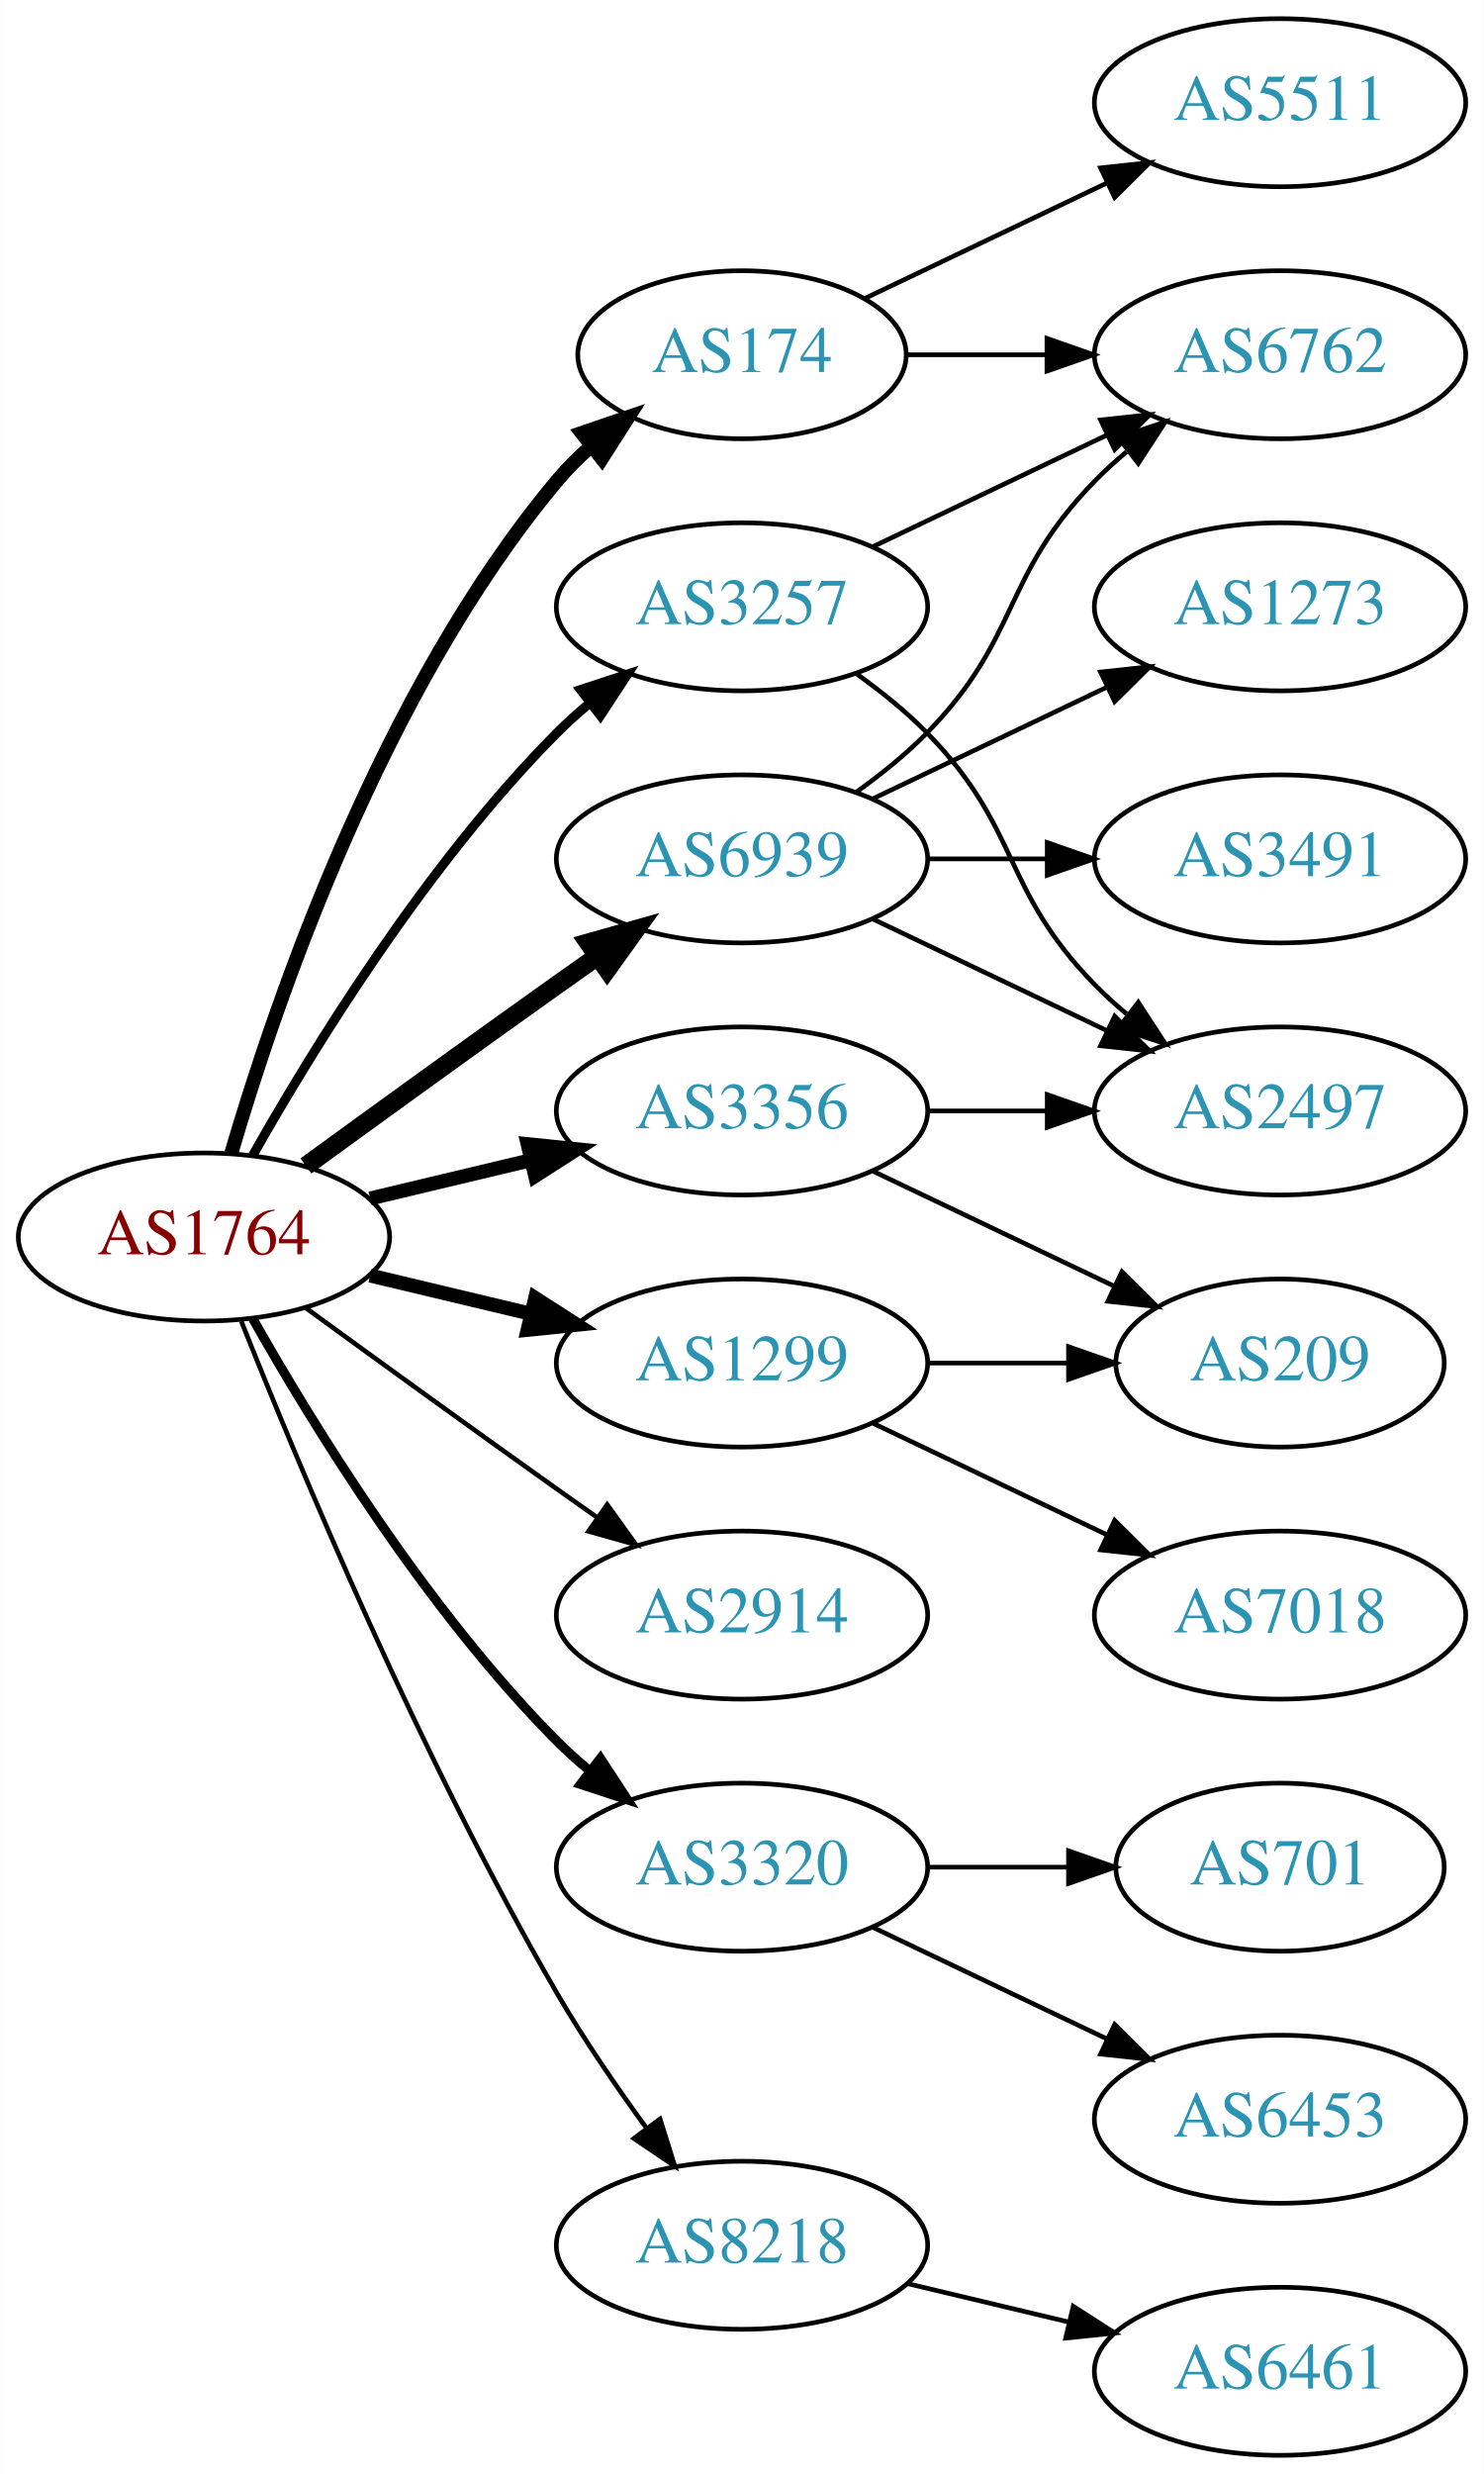
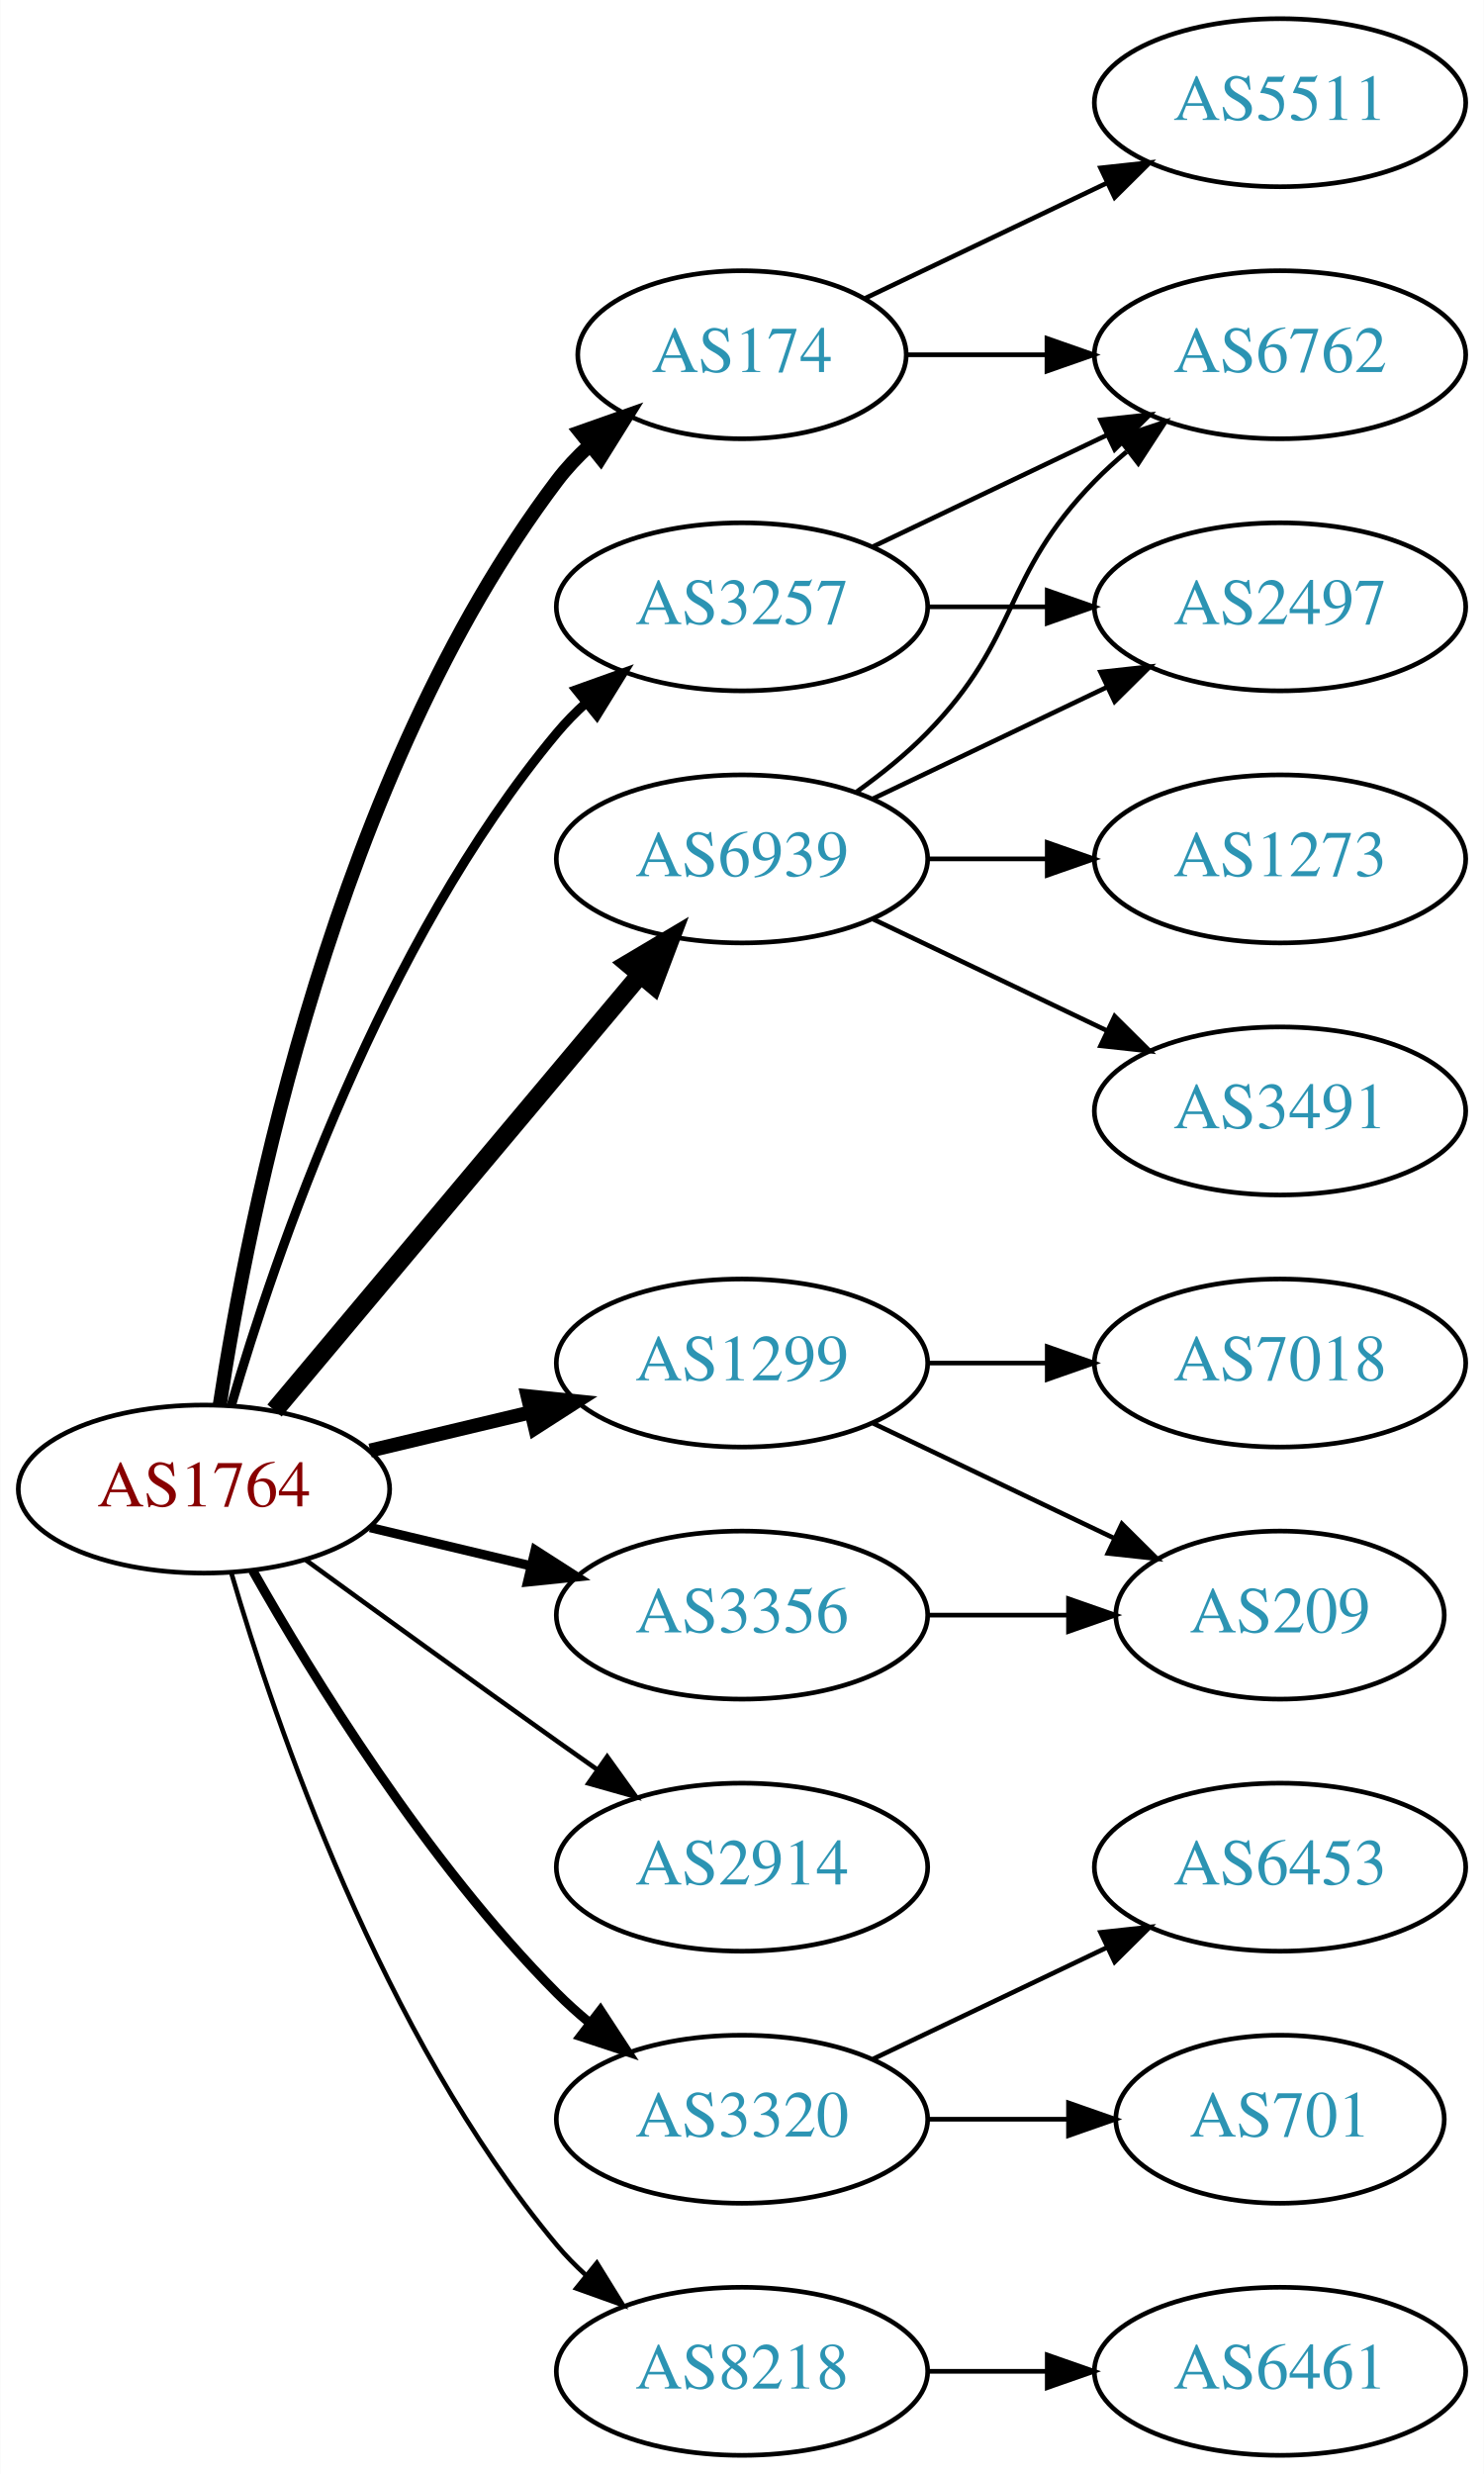
<svg xmlns="http://www.w3.org/2000/svg" xmlns:xlink="http://www.w3.org/1999/xlink" width="318pt" height="530pt" viewBox="0.00 0.00 317.88 530.00">
  <g id="graph0" class="graph" transform="scale(1 1) rotate(0) translate(4 526)">
    <polygon fill="white" stroke="none" points="-4,4 -4,-526 313.879,-526 313.879,4 -4,4" />
    <g id="node1" class="node">
      <g id="a_node1">
        <a xlink:href="/asn/1764" xlink:title="AS1764 ~ NEXTLAYER-AS [AT]">
-           <ellipse fill="#ffffff" stroke="black" cx="39.647" cy="-261" rx="39.794" ry="18" />
-           <text text-anchor="middle" x="39.647" y="-257.3" font-family="Times,serif" font-size="14.00" fill="#880000">AS1764</text>
+           <ellipse fill="#ffffff" stroke="black" cx="39.647" cy="-207" rx="39.794" ry="18" />
+           <text text-anchor="middle" x="39.647" y="-203.3" font-family="Times,serif" font-size="14.00" fill="#880000">AS1764</text>
        </a>
      </g>
    </g>
    <g id="node2" class="node">
      <g id="a_node2">
        <a xlink:href="/asn/174" xlink:title="AS174 ~ Cogent Communications [US]">
          <ellipse fill="#ffffff" stroke="black" cx="154.939" cy="-450" rx="35.194" ry="18" />
          <text text-anchor="middle" x="154.939" y="-446.3" font-family="Times,serif" font-size="14.00" fill="#2c94b3">AS174</text>
        </a>
      </g>
    </g>
    <g id="edge1" class="edge">
-       <path fill="none" stroke="black" stroke-width="3" d="M45.521,-279.002C54.834,-310.844 77.651,-377.981 115.293,-423 117.445,-425.574 119.9,-428.017 122.504,-430.303" />
-       <polygon fill="black" stroke="black" stroke-width="3" points="120.588,-433.249 130.615,-436.672 124.911,-427.743 120.588,-433.249" />
+       <path fill="none" stroke="black" stroke-width="3" d="M43.023,-224.986C48.996,-264.422 67.708,-359.995 115.293,-423 117.315,-425.678 119.681,-428.19 122.229,-430.522" />
+       <polygon fill="black" stroke="black" stroke-width="3" points="120.263,-433.432 130.254,-436.958 124.643,-427.972 120.263,-433.432" />
    </g>
    <g id="node3" class="node">
      <g id="a_node3">
        <a xlink:href="/asn/1299" xlink:title="AS1299 ~ Telia Carrier [EU]">
          <ellipse fill="#ffffff" stroke="black" cx="154.939" cy="-234" rx="39.794" ry="18" />
          <text text-anchor="middle" x="154.939" y="-230.3" font-family="Times,serif" font-size="14.00" fill="#2c94b3">AS1299</text>
        </a>
      </g>
    </g>
    <g id="edge2" class="edge">
-       <path fill="none" stroke="black" stroke-width="3" d="M75.254,-252.752C86.125,-250.162 98.279,-247.265 109.722,-244.538" />
-       <polygon fill="black" stroke="black" stroke-width="3" points="110.628,-247.92 119.544,-242.197 109.005,-241.111 110.628,-247.92" />
+       <path fill="none" stroke="black" stroke-width="3" d="M75.254,-215.248C86.125,-217.838 98.279,-220.735 109.722,-223.462" />
+       <polygon fill="black" stroke="black" stroke-width="3" points="109.005,-226.889 119.544,-225.803 110.628,-220.08 109.005,-226.889" />
    </g>
    <g id="node4" class="node">
      <g id="a_node4">
        <a xlink:href="/asn/2914" xlink:title="AS2914 ~ NTT America, Inc. [US]">
-           <ellipse fill="#ffffff" stroke="black" cx="154.939" cy="-180" rx="39.794" ry="18" />
-           <text text-anchor="middle" x="154.939" y="-176.3" font-family="Times,serif" font-size="14.00" fill="#2c94b3">AS2914</text>
+           <ellipse fill="#ffffff" stroke="black" cx="154.939" cy="-126" rx="39.794" ry="18" />
+           <text text-anchor="middle" x="154.939" y="-122.3" font-family="Times,serif" font-size="14.00" fill="#2c94b3">AS2914</text>
        </a>
      </g>
    </g>
    <g id="edge3" class="edge">
-       <path fill="none" stroke="black" d="M61.495,-245.778C76.429,-234.909 97.042,-219.975 115.293,-207 118.113,-204.995 121.056,-202.915 124.005,-200.841" />
-       <polygon fill="black" stroke="black" points="126.051,-203.681 132.229,-195.074 122.032,-197.95 126.051,-203.681" />
+       <path fill="none" stroke="black" d="M61.495,-191.778C76.429,-180.909 97.042,-165.975 115.293,-153 118.113,-150.995 121.056,-148.915 124.005,-146.841" />
+       <polygon fill="black" stroke="black" points="126.051,-149.681 132.229,-141.074 122.032,-143.95 126.051,-149.681" />
    </g>
    <g id="node5" class="node">
      <g id="a_node5">
        <a xlink:href="/asn/3257" xlink:title="AS3257 ~ GTT [DE]">
          <ellipse fill="#ffffff" stroke="black" cx="154.939" cy="-396" rx="39.794" ry="18" />
          <text text-anchor="middle" x="154.939" y="-392.3" font-family="Times,serif" font-size="14.00" fill="#2c94b3">AS3257</text>
        </a>
      </g>
    </g>
    <g id="edge4" class="edge">
-       <path fill="none" stroke="black" stroke-width="2" d="M50.106,-278.49C62.888,-301.096 87.32,-340.886 115.293,-369 117.404,-371.121 119.7,-373.188 122.085,-375.171" />
-       <polygon fill="black" stroke="black" stroke-width="2" points="120.338,-378.242 130.401,-381.556 124.601,-372.69 120.338,-378.242" />
+       <path fill="none" stroke="black" stroke-width="2" d="M45.521,-225.002C54.834,-256.844 77.651,-323.981 115.293,-369 117.163,-371.237 119.261,-373.374 121.488,-375.396" />
+       <polygon fill="black" stroke="black" stroke-width="2" points="119.431,-378.234 129.407,-381.804 123.835,-372.793 119.431,-378.234" />
    </g>
    <g id="node6" class="node">
      <g id="a_node6">
        <a xlink:href="/asn/3320" xlink:title="AS3320 ~ DTAG [DE]">
-           <ellipse fill="#ffffff" stroke="black" cx="154.939" cy="-126" rx="39.794" ry="18" />
-           <text text-anchor="middle" x="154.939" y="-122.3" font-family="Times,serif" font-size="14.00" fill="#2c94b3">AS3320</text>
+           <ellipse fill="#ffffff" stroke="black" cx="154.939" cy="-72" rx="39.794" ry="18" />
+           <text text-anchor="middle" x="154.939" y="-68.3" font-family="Times,serif" font-size="14.00" fill="#2c94b3">AS3320</text>
        </a>
      </g>
    </g>
    <g id="edge5" class="edge">
-       <path fill="none" stroke="black" stroke-width="2" d="M50.106,-243.51C62.888,-220.904 87.32,-181.114 115.293,-153 117.404,-150.879 119.7,-148.812 122.085,-146.829" />
-       <polygon fill="black" stroke="black" stroke-width="2" points="124.601,-149.31 130.401,-140.444 120.338,-143.758 124.601,-149.31" />
+       <path fill="none" stroke="black" stroke-width="2" d="M50.106,-189.51C62.888,-166.904 87.32,-127.114 115.293,-99 117.404,-96.879 119.7,-94.812 122.085,-92.829" />
+       <polygon fill="black" stroke="black" stroke-width="2" points="124.601,-95.31 130.401,-86.444 120.338,-89.758 124.601,-95.31" />
    </g>
    <g id="node7" class="node">
      <g id="a_node7">
        <a xlink:href="/asn/3356" xlink:title="AS3356 ~ Level 3 Parent, LLC [US]">
-           <ellipse fill="#ffffff" stroke="black" cx="154.939" cy="-288" rx="39.794" ry="18" />
-           <text text-anchor="middle" x="154.939" y="-284.3" font-family="Times,serif" font-size="14.00" fill="#2c94b3">AS3356</text>
+           <ellipse fill="#ffffff" stroke="black" cx="154.939" cy="-180" rx="39.794" ry="18" />
+           <text text-anchor="middle" x="154.939" y="-176.3" font-family="Times,serif" font-size="14.00" fill="#2c94b3">AS3356</text>
        </a>
      </g>
    </g>
    <g id="edge6" class="edge">
-       <path fill="none" stroke="black" stroke-width="3" d="M75.254,-269.248C86.125,-271.838 98.279,-274.735 109.722,-277.462" />
-       <polygon fill="black" stroke="black" stroke-width="3" points="109.005,-280.889 119.544,-279.803 110.628,-274.08 109.005,-280.889" />
+       <path fill="none" stroke="black" stroke-width="2" d="M75.254,-198.752C86.125,-196.162 98.279,-193.265 109.722,-190.538" />
+       <polygon fill="black" stroke="black" stroke-width="2" points="110.628,-193.92 119.544,-188.197 109.005,-187.111 110.628,-193.92" />
    </g>
    <g id="node8" class="node">
      <g id="a_node8">
        <a xlink:href="/asn/6939" xlink:title="AS6939 ~ Hurricane Electric LLC [US]">
          <ellipse fill="#ffffff" stroke="black" cx="154.939" cy="-342" rx="39.794" ry="18" />
          <text text-anchor="middle" x="154.939" y="-338.3" font-family="Times,serif" font-size="14.00" fill="#2c94b3">AS6939</text>
        </a>
      </g>
    </g>
    <g id="edge7" class="edge">
-       <path fill="none" stroke="black" stroke-width="4" d="M61.495,-276.222C76.429,-287.091 97.042,-302.025 115.293,-315 118.113,-317.005 121.056,-319.085 124.005,-321.159" />
-       <polygon fill="black" stroke="black" stroke-width="4" points="122.032,-324.05 132.229,-326.926 126.051,-318.319 122.032,-324.05" />
+       <path fill="none" stroke="black" stroke-width="4" d="M54.766,-223.825C74.441,-247.269 110.245,-289.934 133.023,-317.076" />
+       <polygon fill="black" stroke="black" stroke-width="4" points="130.533,-319.553 139.642,-324.963 135.895,-315.053 130.533,-319.553" />
    </g>
    <g id="node9" class="node">
      <g id="a_node9">
        <a xlink:href="/asn/8218" xlink:title="AS8218 ~ legacy Neotelecoms [FR]">
-           <ellipse fill="#ffffff" stroke="black" cx="154.939" cy="-45" rx="39.794" ry="18" />
-           <text text-anchor="middle" x="154.939" y="-41.3" font-family="Times,serif" font-size="14.00" fill="#2c94b3">AS8218</text>
+           <ellipse fill="#ffffff" stroke="black" cx="154.939" cy="-18" rx="39.794" ry="18" />
+           <text text-anchor="middle" x="154.939" y="-14.3" font-family="Times,serif" font-size="14.00" fill="#2c94b3">AS8218</text>
        </a>
      </g>
    </g>
    <g id="edge8" class="edge">
-       <path fill="none" stroke="black" d="M47.65,-242.949C59.777,-212.43 86.195,-149.067 115.293,-99 121,-89.181 128.038,-78.922 134.537,-70.016" />
-       <polygon fill="black" stroke="black" points="137.377,-72.061 140.542,-61.95 131.763,-67.881 137.377,-72.061" />
+       <path fill="none" stroke="black" d="M45.521,-188.998C54.834,-157.156 77.651,-90.019 115.293,-45 117.163,-42.763 119.261,-40.626 121.488,-38.604" />
+       <polygon fill="black" stroke="black" points="123.835,-41.208 129.407,-32.196 119.431,-35.766 123.835,-41.208" />
    </g>
    <g id="node10" class="node">
      <g id="a_node10">
        <a xlink:href="/asn/5511" xlink:title="AS5511 ~ Orange S.A. [FR]">
          <ellipse fill="#ffffff" stroke="black" cx="270.232" cy="-504" rx="39.794" ry="18" />
          <text text-anchor="middle" x="270.232" y="-500.3" font-family="Times,serif" font-size="14.00" fill="#2c94b3">AS5511</text>
        </a>
      </g>
    </g>
    <g id="edge9" class="edge">
      <path fill="none" stroke="black" d="M181.365,-462.119C196.667,-469.413 216.391,-478.814 233.273,-486.86" />
      <polygon fill="black" stroke="black" points="231.78,-490.026 242.313,-491.169 234.792,-483.707 231.78,-490.026" />
    </g>
    <g id="node11" class="node">
      <g id="a_node11">
        <a xlink:href="/asn/6762" xlink:title="AS6762 ~ TELECOM ITALIA SPARKLE S.p.A. [IT]">
          <ellipse fill="#ffffff" stroke="black" cx="270.232" cy="-450" rx="39.794" ry="18" />
          <text text-anchor="middle" x="270.232" y="-446.3" font-family="Times,serif" font-size="14.00" fill="#2c94b3">AS6762</text>
        </a>
      </g>
    </g>
    <g id="edge10" class="edge">
      <path fill="none" stroke="black" d="M190.239,-450C199.616,-450 209.966,-450 220.001,-450" />
      <polygon fill="black" stroke="black" points="220.289,-453.5 230.289,-450 220.289,-446.5 220.289,-453.5" />
    </g>
    <g id="node12" class="node">
      <g id="a_node12">
-         <a xlink:href="/asn/209" xlink:title="AS209 ~ CenturyLink Communications, LLC [US]">
-           <ellipse fill="#ffffff" stroke="black" cx="270.232" cy="-234" rx="35.194" ry="18" />
-           <text text-anchor="middle" x="270.232" y="-230.3" font-family="Times,serif" font-size="14.00" fill="#2c94b3">AS209</text>
+         <a xlink:href="/asn/7018" xlink:title="AS7018 ~ AT&amp;T Services, Inc. [US]">
+           <ellipse fill="#ffffff" stroke="black" cx="270.232" cy="-234" rx="39.794" ry="18" />
+           <text text-anchor="middle" x="270.232" y="-230.3" font-family="Times,serif" font-size="14.00" fill="#2c94b3">AS7018</text>
        </a>
      </g>
    </g>
    <g id="edge11" class="edge">
-       <path fill="none" stroke="black" d="M194.612,-234C204.317,-234 214.808,-234 224.771,-234" />
-       <polygon fill="black" stroke="black" points="224.907,-237.5 234.907,-234 224.907,-230.5 224.907,-237.5" />
+       <path fill="none" stroke="black" d="M194.612,-234C202.815,-234 211.579,-234 220.111,-234" />
+       <polygon fill="black" stroke="black" points="220.35,-237.5 230.35,-234 220.35,-230.5 220.35,-237.5" />
    </g>
    <g id="node13" class="node">
      <g id="a_node13">
-         <a xlink:href="/asn/7018" xlink:title="AS7018 ~ AT&amp;T Services, Inc. [US]">
-           <ellipse fill="#ffffff" stroke="black" cx="270.232" cy="-180" rx="39.794" ry="18" />
-           <text text-anchor="middle" x="270.232" y="-176.3" font-family="Times,serif" font-size="14.00" fill="#2c94b3">AS7018</text>
+         <a xlink:href="/asn/209" xlink:title="AS209 ~ CenturyLink Communications, LLC [US]">
+           <ellipse fill="#ffffff" stroke="black" cx="270.232" cy="-180" rx="35.194" ry="18" />
+           <text text-anchor="middle" x="270.232" y="-176.3" font-family="Times,serif" font-size="14.00" fill="#2c94b3">AS209</text>
        </a>
      </g>
    </g>
    <g id="edge12" class="edge">
-       <path fill="none" stroke="black" d="M183.076,-221.066C198.07,-213.919 216.891,-204.948 233.114,-197.215" />
-       <polygon fill="black" stroke="black" points="234.796,-200.291 242.317,-192.829 231.784,-193.972 234.796,-200.291" />
+       <path fill="none" stroke="black" d="M183.076,-221.066C198.508,-213.71 217.993,-204.423 234.528,-196.541" />
+       <polygon fill="black" stroke="black" points="236.349,-199.551 243.87,-192.089 233.337,-193.232 236.349,-199.551" />
    </g>
    <g id="edge14" class="edge">
      <path fill="none" stroke="black" d="M183.076,-408.934C198.07,-416.081 216.891,-425.052 233.114,-432.785" />
      <polygon fill="black" stroke="black" points="231.784,-436.028 242.317,-437.171 234.796,-429.709 231.784,-436.028" />
    </g>
    <g id="node14" class="node">
      <g id="a_node14">
        <a xlink:href="/asn/2497" xlink:title="AS2497 ~ Internet Initiative Japan Inc. [JP]">
-           <ellipse fill="#ffffff" stroke="black" cx="270.232" cy="-288" rx="39.794" ry="18" />
-           <text text-anchor="middle" x="270.232" y="-284.3" font-family="Times,serif" font-size="14.00" fill="#2c94b3">AS2497</text>
+           <ellipse fill="#ffffff" stroke="black" cx="270.232" cy="-396" rx="39.794" ry="18" />
+           <text text-anchor="middle" x="270.232" y="-392.3" font-family="Times,serif" font-size="14.00" fill="#2c94b3">AS2497</text>
        </a>
      </g>
    </g>
    <g id="edge13" class="edge">
-       <path fill="none" stroke="black" d="M179.533,-381.611C184.789,-377.852 190.121,-373.563 194.586,-369 214.758,-348.383 210.413,-335.617 230.586,-315 232.679,-312.861 234.962,-310.782 237.339,-308.79" />
-       <polygon fill="black" stroke="black" points="239.857,-311.268 245.638,-302.389 235.582,-305.725 239.857,-311.268" />
+       <path fill="none" stroke="black" d="M194.612,-396C202.815,-396 211.579,-396 220.111,-396" />
+       <polygon fill="black" stroke="black" points="220.35,-399.5 230.35,-396 220.35,-392.5 220.35,-399.5" />
    </g>
    <g id="node15" class="node">
      <g id="a_node15">
-         <a xlink:href="/asn/701" xlink:title="AS701 ~ UUNET [US]">
-           <ellipse fill="#ffffff" stroke="black" cx="270.232" cy="-126" rx="35.194" ry="18" />
-           <text text-anchor="middle" x="270.232" y="-122.3" font-family="Times,serif" font-size="14.00" fill="#2c94b3">AS701</text>
+         <a xlink:href="/asn/6453" xlink:title="AS6453 ~ TATA COMMUNICATIONS (AMERICA) INC [US]">
+           <ellipse fill="#ffffff" stroke="black" cx="270.232" cy="-126" rx="39.794" ry="18" />
+           <text text-anchor="middle" x="270.232" y="-122.3" font-family="Times,serif" font-size="14.00" fill="#2c94b3">AS6453</text>
        </a>
      </g>
    </g>
    <g id="edge15" class="edge">
-       <path fill="none" stroke="black" d="M194.612,-126C204.317,-126 214.808,-126 224.771,-126" />
-       <polygon fill="black" stroke="black" points="224.907,-129.5 234.907,-126 224.907,-122.5 224.907,-129.5" />
+       <path fill="none" stroke="black" d="M183.076,-84.934C198.07,-92.081 216.891,-101.052 233.114,-108.785" />
+       <polygon fill="black" stroke="black" points="231.784,-112.028 242.317,-113.171 234.796,-105.709 231.784,-112.028" />
    </g>
    <g id="node16" class="node">
      <g id="a_node16">
-         <a xlink:href="/asn/6453" xlink:title="AS6453 ~ TATA COMMUNICATIONS (AMERICA) INC [US]">
-           <ellipse fill="#ffffff" stroke="black" cx="270.232" cy="-72" rx="39.794" ry="18" />
-           <text text-anchor="middle" x="270.232" y="-68.3" font-family="Times,serif" font-size="14.00" fill="#2c94b3">AS6453</text>
+         <a xlink:href="/asn/701" xlink:title="AS701 ~ UUNET [US]">
+           <ellipse fill="#ffffff" stroke="black" cx="270.232" cy="-72" rx="35.194" ry="18" />
+           <text text-anchor="middle" x="270.232" y="-68.3" font-family="Times,serif" font-size="14.00" fill="#2c94b3">AS701</text>
        </a>
      </g>
    </g>
    <g id="edge16" class="edge">
-       <path fill="none" stroke="black" d="M183.076,-113.066C198.07,-105.919 216.891,-96.948 233.114,-89.215" />
-       <polygon fill="black" stroke="black" points="234.796,-92.291 242.317,-84.829 231.784,-85.972 234.796,-92.291" />
+       <path fill="none" stroke="black" d="M194.612,-72C204.317,-72 214.808,-72 224.771,-72" />
+       <polygon fill="black" stroke="black" points="224.907,-75.5 234.907,-72 224.907,-68.5 224.907,-75.5" />
    </g>
    <g id="edge17" class="edge">
-       <path fill="none" stroke="black" d="M183.076,-275.066C198.508,-267.71 217.993,-258.423 234.528,-250.541" />
-       <polygon fill="black" stroke="black" points="236.349,-253.551 243.87,-246.089 233.337,-247.232 236.349,-253.551" />
-     </g>
-     <g id="edge18" class="edge">
-       <path fill="none" stroke="black" d="M194.612,-288C202.815,-288 211.579,-288 220.111,-288" />
-       <polygon fill="black" stroke="black" points="220.35,-291.5 230.35,-288 220.35,-284.5 220.35,-291.5" />
-     </g>
-     <g id="edge19" class="edge">
+       <path fill="none" stroke="black" d="M194.612,-180C204.317,-180 214.808,-180 224.771,-180" />
+       <polygon fill="black" stroke="black" points="224.907,-183.5 234.907,-180 224.907,-176.5 224.907,-183.5" />
+     </g>
+     <g id="edge21" class="edge">
      <path fill="none" stroke="black" d="M179.533,-356.389C184.789,-360.148 190.121,-364.437 194.586,-369 214.758,-389.617 210.413,-402.383 230.586,-423 232.679,-425.139 234.962,-427.218 237.339,-429.21" />
      <polygon fill="black" stroke="black" points="235.582,-432.275 245.638,-435.611 239.857,-426.732 235.582,-432.275" />
    </g>
-     <g id="edge21" class="edge">
+     <g id="edge18" class="edge">
+       <path fill="none" stroke="black" d="M183.076,-354.934C198.07,-362.081 216.891,-371.052 233.114,-378.785" />
+       <polygon fill="black" stroke="black" points="231.784,-382.028 242.317,-383.171 234.796,-375.709 231.784,-382.028" />
+     </g>
+     <g id="node17" class="node">
+       <g id="a_node17">
+         <a xlink:href="/asn/1273" xlink:title="AS1273 ~ Vodafone Group PLC [EU]">
+           <ellipse fill="#ffffff" stroke="black" cx="270.232" cy="-342" rx="39.794" ry="18" />
+           <text text-anchor="middle" x="270.232" y="-338.3" font-family="Times,serif" font-size="14.00" fill="#2c94b3">AS1273</text>
+         </a>
+       </g>
+     </g>
+     <g id="edge19" class="edge">
+       <path fill="none" stroke="black" d="M194.612,-342C202.815,-342 211.579,-342 220.111,-342" />
+       <polygon fill="black" stroke="black" points="220.35,-345.5 230.35,-342 220.35,-338.5 220.35,-345.5" />
+     </g>
+     <g id="node18" class="node">
+       <g id="a_node18">
+         <a xlink:href="/asn/3491" xlink:title="AS3491 ~ PCCW Global, Inc. [US]">
+           <ellipse fill="#ffffff" stroke="black" cx="270.232" cy="-288" rx="39.794" ry="18" />
+           <text text-anchor="middle" x="270.232" y="-284.3" font-family="Times,serif" font-size="14.00" fill="#2c94b3">AS3491</text>
+         </a>
+       </g>
+     </g>
+     <g id="edge20" class="edge">
      <path fill="none" stroke="black" d="M183.076,-329.066C198.07,-321.919 216.891,-312.948 233.114,-305.215" />
      <polygon fill="black" stroke="black" points="234.796,-308.291 242.317,-300.829 231.784,-301.972 234.796,-308.291" />
    </g>
-     <g id="node17" class="node">
-       <g id="a_node17">
-         <a xlink:href="/asn/3491" xlink:title="AS3491 ~ PCCW Global, Inc. [US]">
-           <ellipse fill="#ffffff" stroke="black" cx="270.232" cy="-342" rx="39.794" ry="18" />
-           <text text-anchor="middle" x="270.232" y="-338.3" font-family="Times,serif" font-size="14.00" fill="#2c94b3">AS3491</text>
-         </a>
-       </g>
-     </g>
-     <g id="edge20" class="edge">
-       <path fill="none" stroke="black" d="M194.612,-342C202.815,-342 211.579,-342 220.111,-342" />
-       <polygon fill="black" stroke="black" points="220.35,-345.5 230.35,-342 220.35,-338.5 220.35,-345.5" />
-     </g>
-     <g id="node18" class="node">
-       <g id="a_node18">
-         <a xlink:href="/asn/1273" xlink:title="AS1273 ~ Vodafone Group PLC [EU]">
-           <ellipse fill="#ffffff" stroke="black" cx="270.232" cy="-396" rx="39.794" ry="18" />
-           <text text-anchor="middle" x="270.232" y="-392.3" font-family="Times,serif" font-size="14.00" fill="#2c94b3">AS1273</text>
-         </a>
-       </g>
-     </g>
-     <g id="edge22" class="edge">
-       <path fill="none" stroke="black" d="M183.076,-354.934C198.07,-362.081 216.891,-371.052 233.114,-378.785" />
-       <polygon fill="black" stroke="black" points="231.784,-382.028 242.317,-383.171 234.796,-375.709 231.784,-382.028" />
-     </g>
    <g id="node19" class="node">
      <g id="a_node19">
-         <a xlink:href="/asn/6461" xlink:title="AS6461 ~ Zayo Bandwidth [US]">
+         <a xlink:href="/asn/6461" xlink:title="AS6461 ~ ZAYO-6461 [US]">
          <ellipse fill="#ffffff" stroke="black" cx="270.232" cy="-18" rx="39.794" ry="18" />
          <text text-anchor="middle" x="270.232" y="-14.3" font-family="Times,serif" font-size="14.00" fill="#2c94b3">AS6461</text>
        </a>
      </g>
    </g>
-     <g id="edge23" class="edge">
-       <path fill="none" stroke="black" d="M190.547,-36.752C201.418,-34.162 213.572,-31.265 225.015,-28.538" />
-       <polygon fill="black" stroke="black" points="225.921,-31.92 234.837,-26.197 224.298,-25.111 225.921,-31.92" />
+     <g id="edge22" class="edge">
+       <path fill="none" stroke="black" d="M194.612,-18C202.815,-18 211.579,-18 220.111,-18" />
+       <polygon fill="black" stroke="black" points="220.35,-21.5 230.35,-18 220.35,-14.5 220.35,-21.5" />
    </g>
  </g>
</svg>
